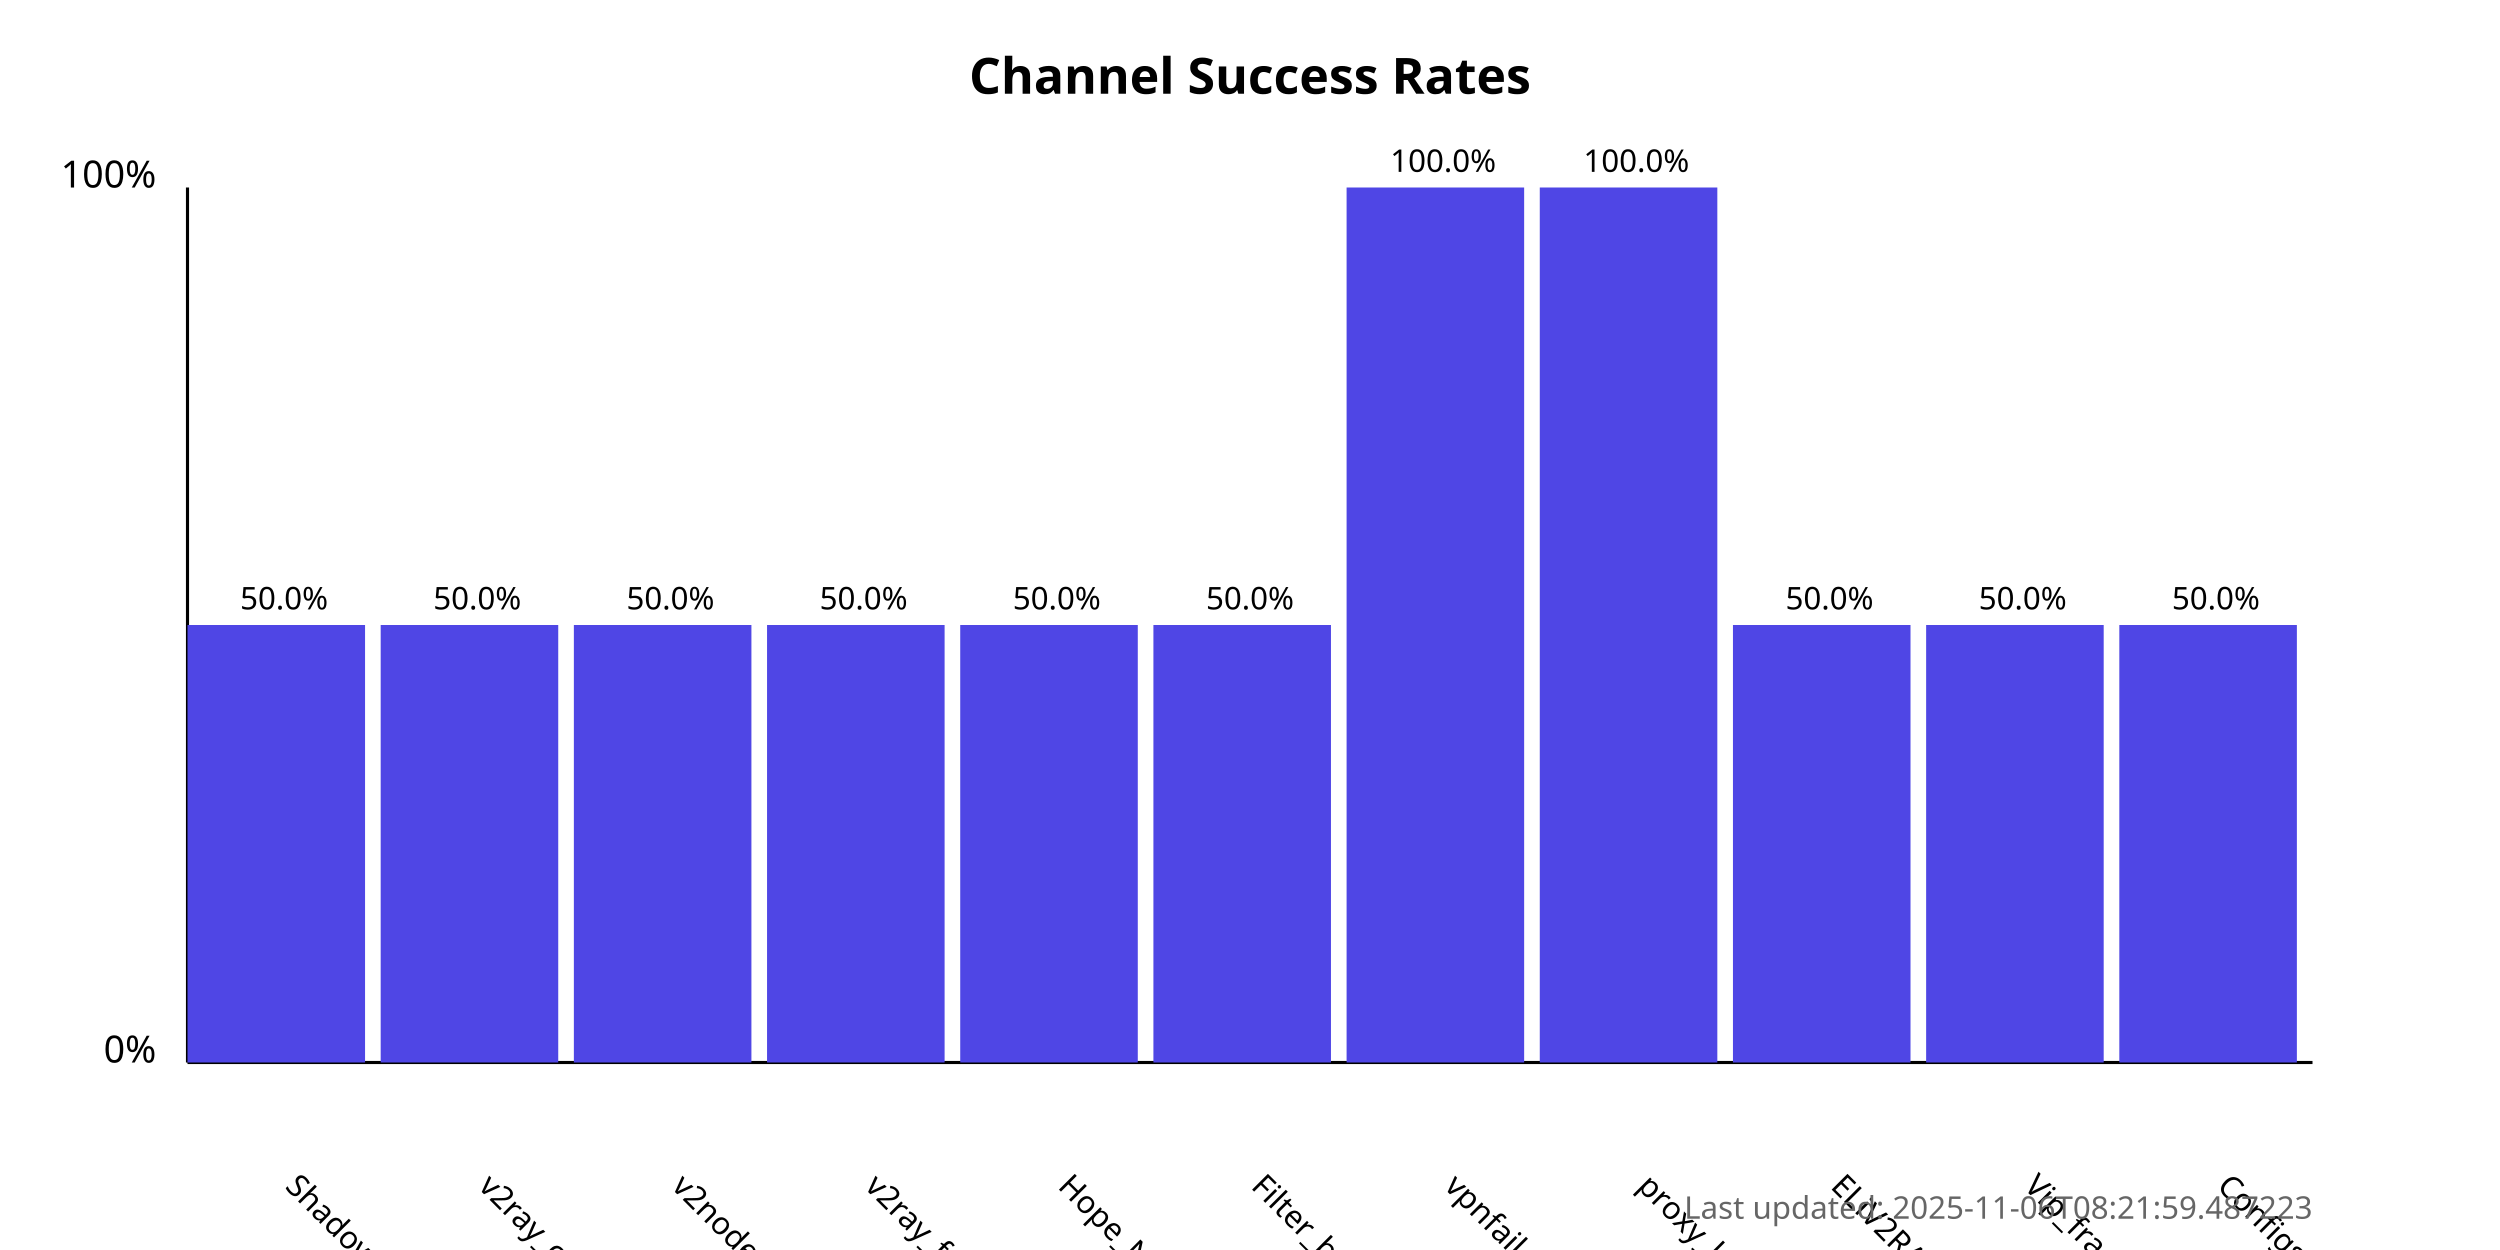
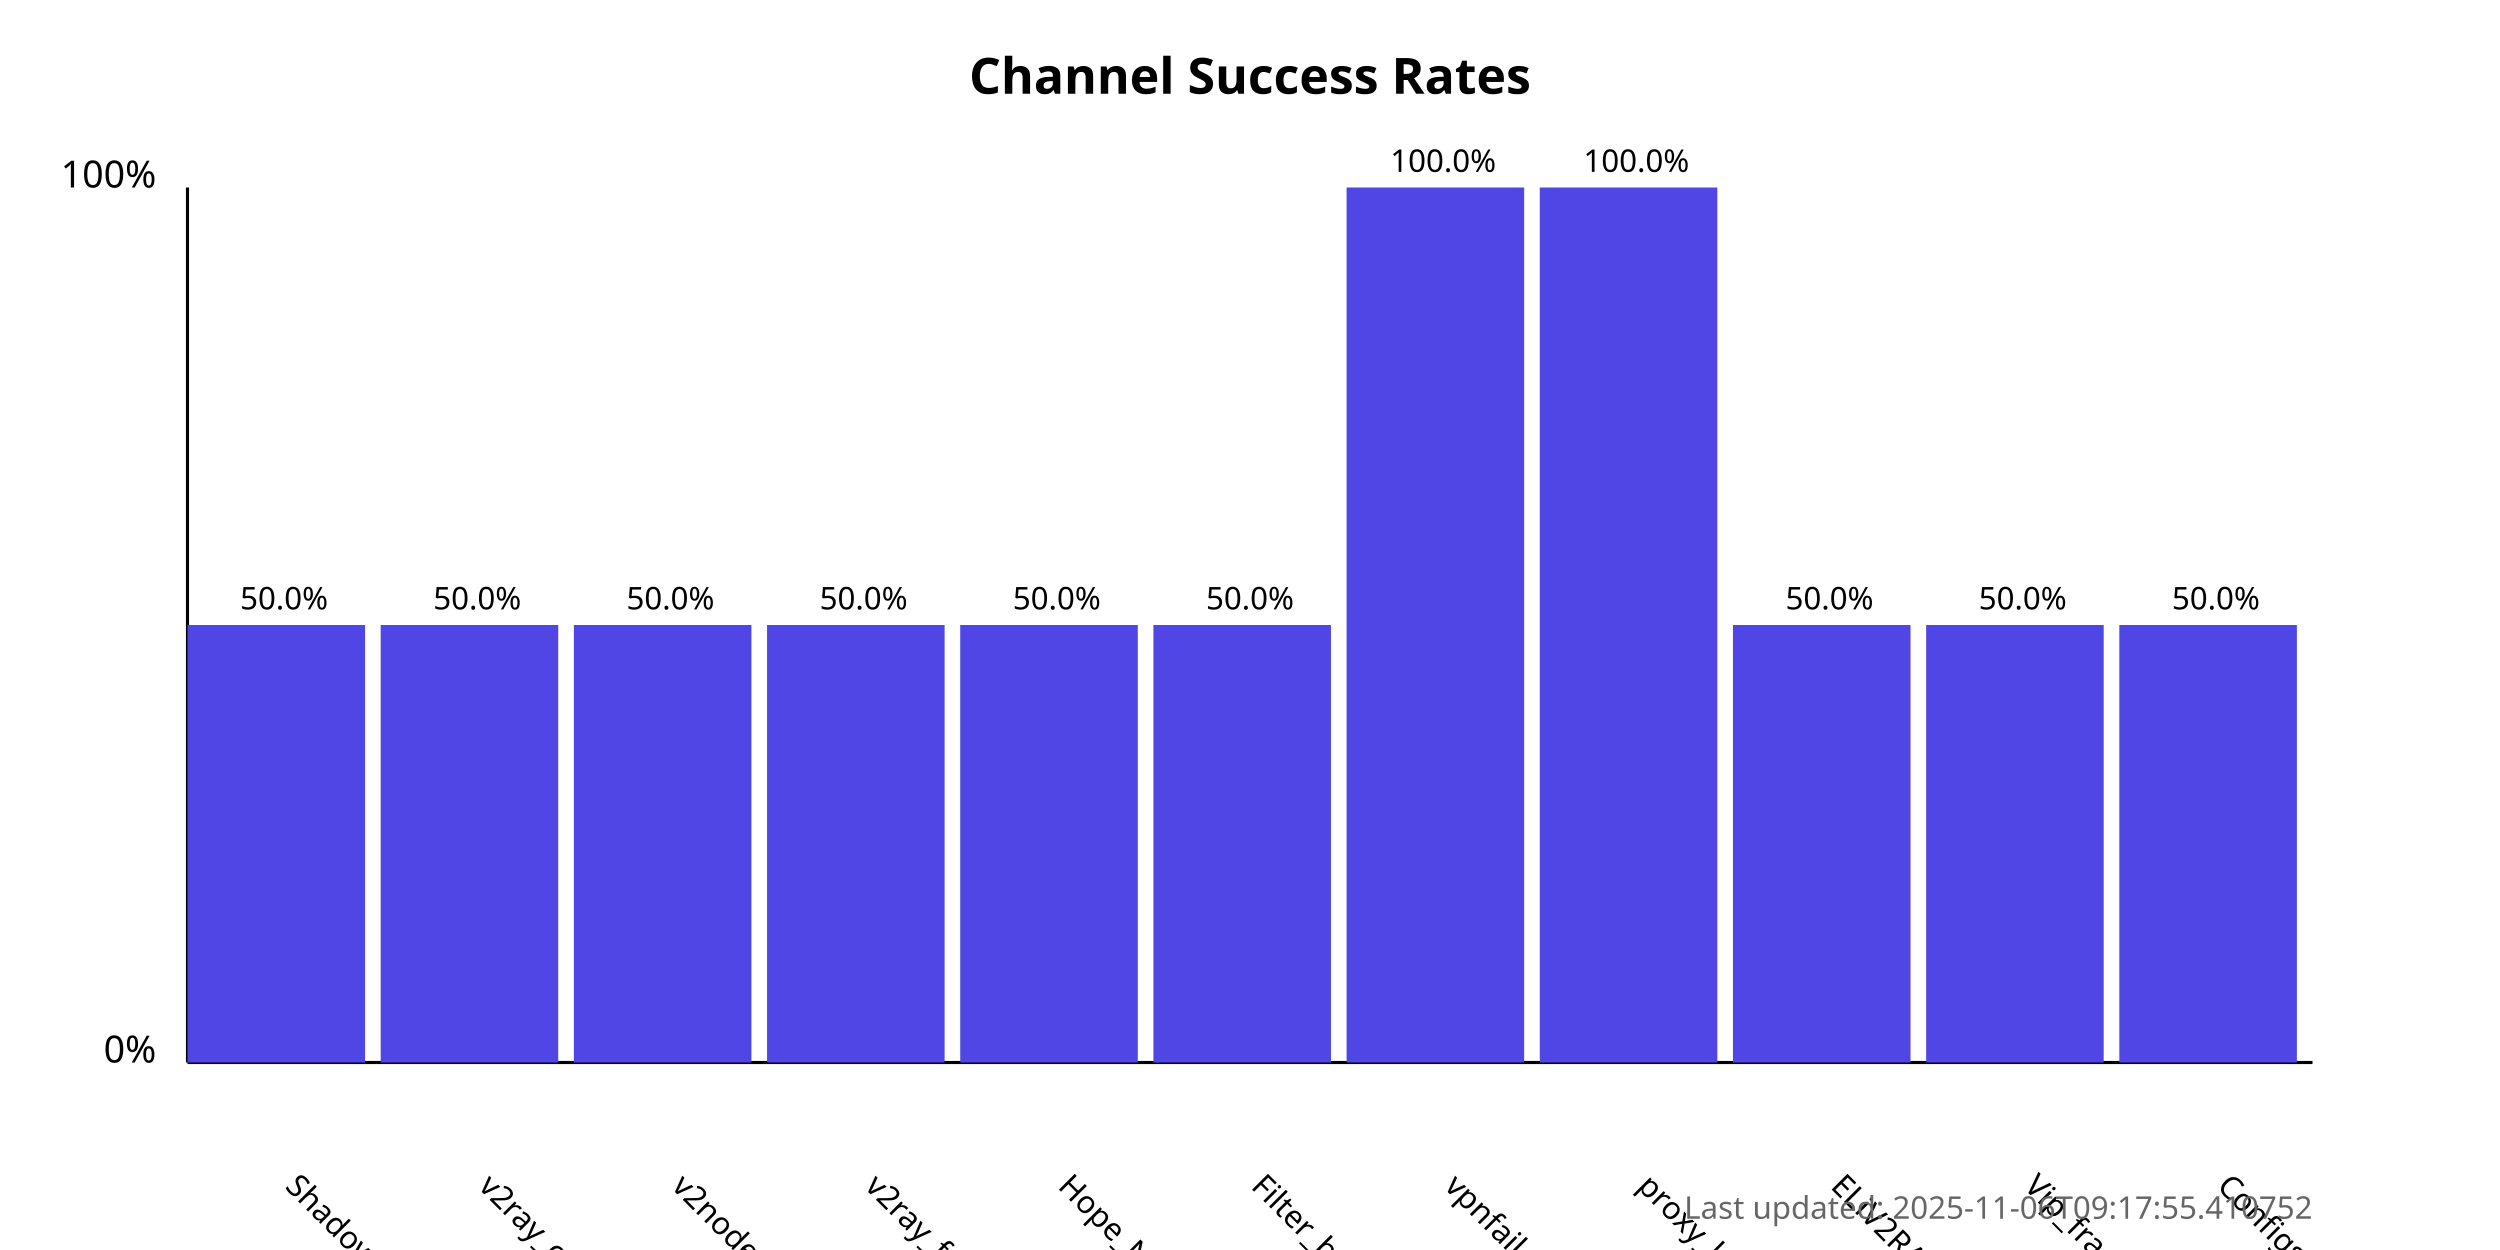
<svg xmlns="http://www.w3.org/2000/svg" width="800" height="400">
  <style>
            .chart-title { font: bold 16px sans-serif; }
            .axis-label { font: 12px sans-serif; }
            .tick-label { font: 10px sans-serif; }
            .bar { fill: #4f46e5; }
            .bar:hover { fill: #6366f1; }
            .timestamp { font: 10px sans-serif; fill: #666; }
        </style>
  <text x="400.0" y="30" text-anchor="middle" class="chart-title">
            Channel Success Rates
        </text>
  <line x1="60" y1="340" x2="60" y2="60" stroke="black" stroke-width="1" />
  <line x1="60" y1="340" x2="740" y2="340" stroke="black" stroke-width="1" />
  <text x="50" y="340" text-anchor="end" class="axis-label">0%</text>
  <text x="50" y="60" text-anchor="end" class="axis-label">100%</text>
  <g>
    <rect x="60" y="200.0" width="56.818" height="140.0" class="bar" />
    <text x="90.909" y="380" transform="rotate(45, 90.90909, 380)" text-anchor="start" class="tick-label">
                ShadowProxy66
            </text>
    <text x="90.909" y="195.0" text-anchor="middle" class="tick-label">
                50.0%
            </text>
  </g>
  <g>
    <rect x="121.818" y="200.0" width="56.818" height="140.0" class="bar" />
    <text x="152.727" y="380" transform="rotate(45, 152.7273, 380)" text-anchor="start" class="tick-label">
                v2ray_configs_pool
            </text>
    <text x="152.727" y="195.0" text-anchor="middle" class="tick-label">
                50.0%
            </text>
  </g>
  <g>
    <rect x="183.636" y="200.0" width="56.818" height="140.0" class="bar" />
    <text x="214.545" y="380" transform="rotate(45, 214.5455, 380)" text-anchor="start" class="tick-label">
                v2nodes
            </text>
    <text x="214.545" y="195.0" text-anchor="middle" class="tick-label">
                50.0%
            </text>
  </g>
  <g>
    <rect x="245.455" y="200.0" width="56.818" height="140.0" class="bar" />
    <text x="276.364" y="380" transform="rotate(45, 276.3636, 380)" text-anchor="start" class="tick-label">
                v2ray_free_conf
            </text>
    <text x="276.364" y="195.0" text-anchor="middle" class="tick-label">
                50.0%
            </text>
  </g>
  <g>
    <rect x="307.273" y="200.0" width="56.818" height="140.0" class="bar" />
    <text x="338.182" y="380" transform="rotate(45, 338.1818, 380)" text-anchor="start" class="tick-label">
                Hope_Net
            </text>
    <text x="338.182" y="195.0" text-anchor="middle" class="tick-label">
                50.0%
            </text>
  </g>
  <g>
    <rect x="369.091" y="200.0" width="56.818" height="140.0" class="bar" />
    <text x="400.0" y="380" transform="rotate(45, 400.0, 380)" text-anchor="start" class="tick-label">
                Filter_breaker
            </text>
    <text x="400.0" y="195.0" text-anchor="middle" class="tick-label">
                50.0%
            </text>
  </g>
  <g>
    <rect x="430.909" y="60.0" width="56.818" height="280.0" class="bar" />
    <text x="461.818" y="380" transform="rotate(45, 461.8182, 380)" text-anchor="start" class="tick-label">
                vpnfail_vless
            </text>
    <text x="461.818" y="55.0" text-anchor="middle" class="tick-label">
                100.0%
            </text>
  </g>
  <g>
    <rect x="492.727" y="60.0" width="56.818" height="280.0" class="bar" />
    <text x="523.636" y="380" transform="rotate(45, 523.6364, 380)" text-anchor="start" class="tick-label">
                proxy_kafee
            </text>
    <text x="523.636" y="55.0" text-anchor="middle" class="tick-label">
                100.0%
            </text>
  </g>
  <g>
    <rect x="554.545" y="200.0" width="56.818" height="140.0" class="bar" />
    <text x="585.455" y="380" transform="rotate(45, 585.4545, 380)" text-anchor="start" class="tick-label">
                ELiV2RAY
            </text>
    <text x="585.455" y="195.0" text-anchor="middle" class="tick-label">
                50.0%
            </text>
  </g>
  <g>
    <rect x="616.364" y="200.0" width="56.818" height="140.0" class="bar" />
    <text x="647.273" y="380" transform="rotate(45, 647.2727, 380)" text-anchor="start" class="tick-label">
                Vip_fragment_v2ray
            </text>
    <text x="647.273" y="195.0" text-anchor="middle" class="tick-label">
                50.0%
            </text>
  </g>
  <g>
    <rect x="678.182" y="200.0" width="56.818" height="140.0" class="bar" />
    <text x="709.091" y="380" transform="rotate(45, 709.0909, 380)" text-anchor="start" class="tick-label">
                ConfigsHubPlus
            </text>
    <text x="709.091" y="195.0" text-anchor="middle" class="tick-label">
                50.0%
            </text>
  </g>
  <text x="740" y="390" text-anchor="end" class="timestamp">
-             Last updated: 2025-11-06T08:21:59.487223
+             Last updated: 2025-11-06T09:17:55.410752
        </text>
</svg>
